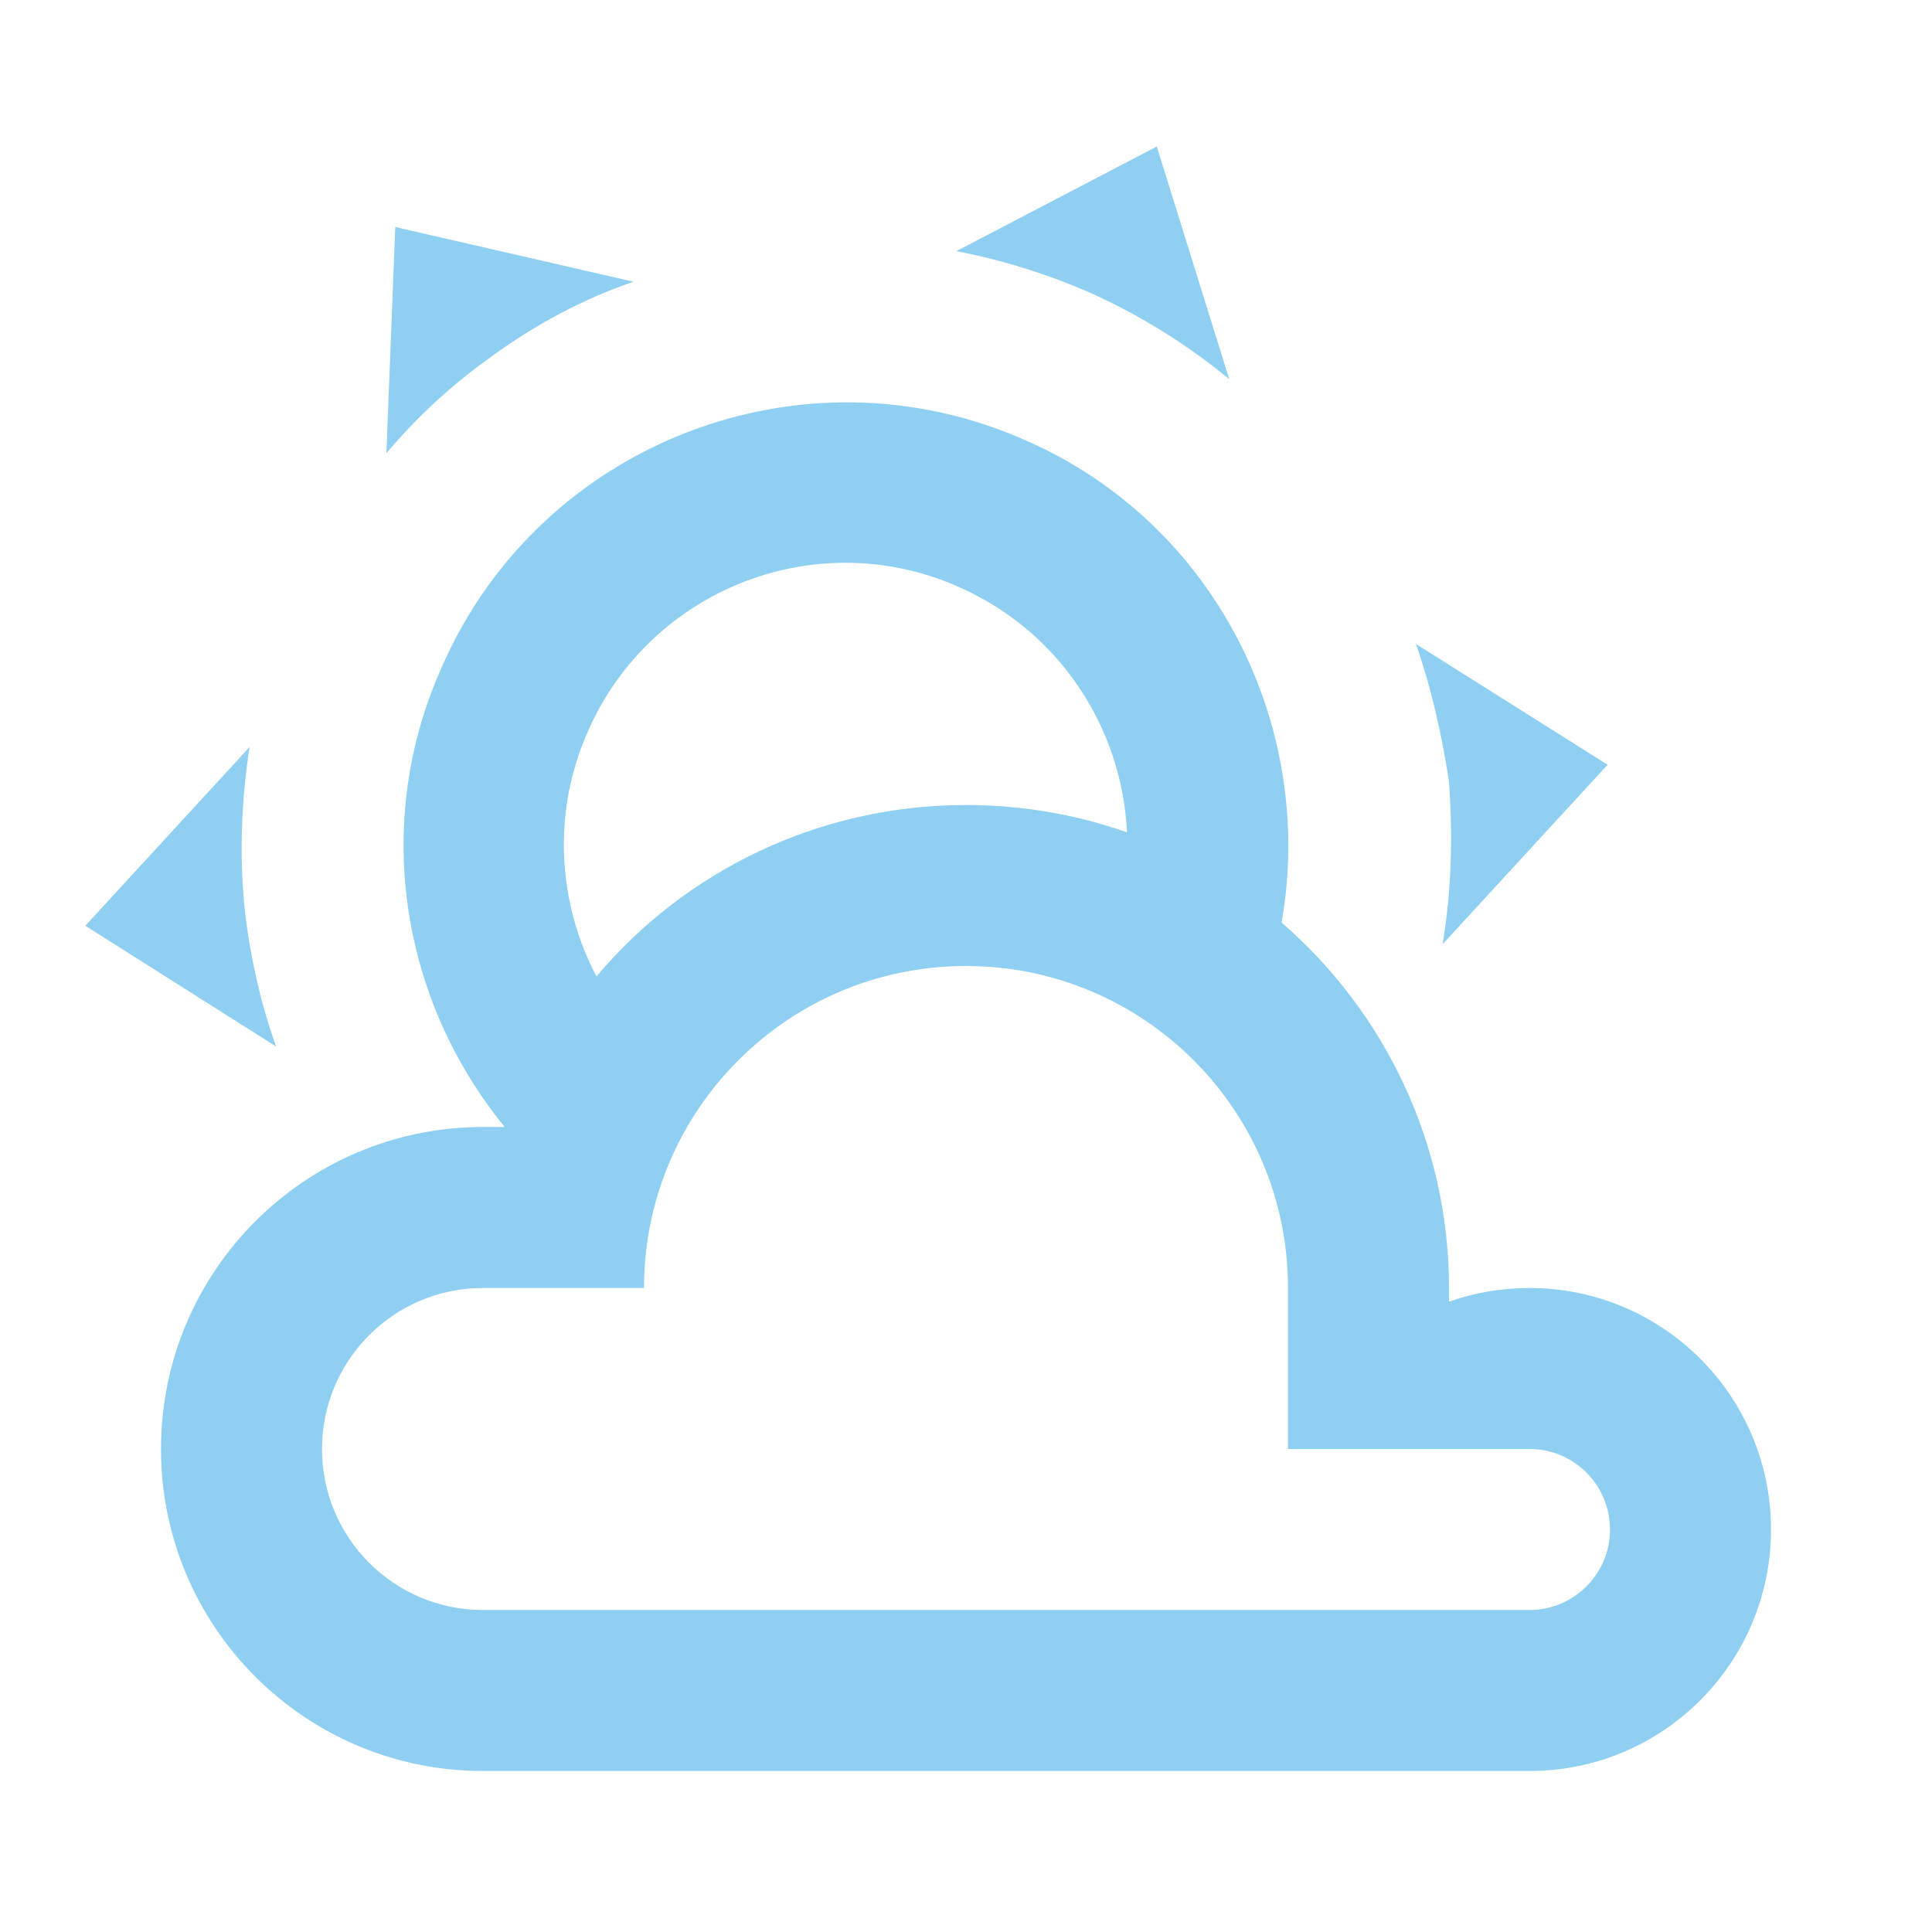
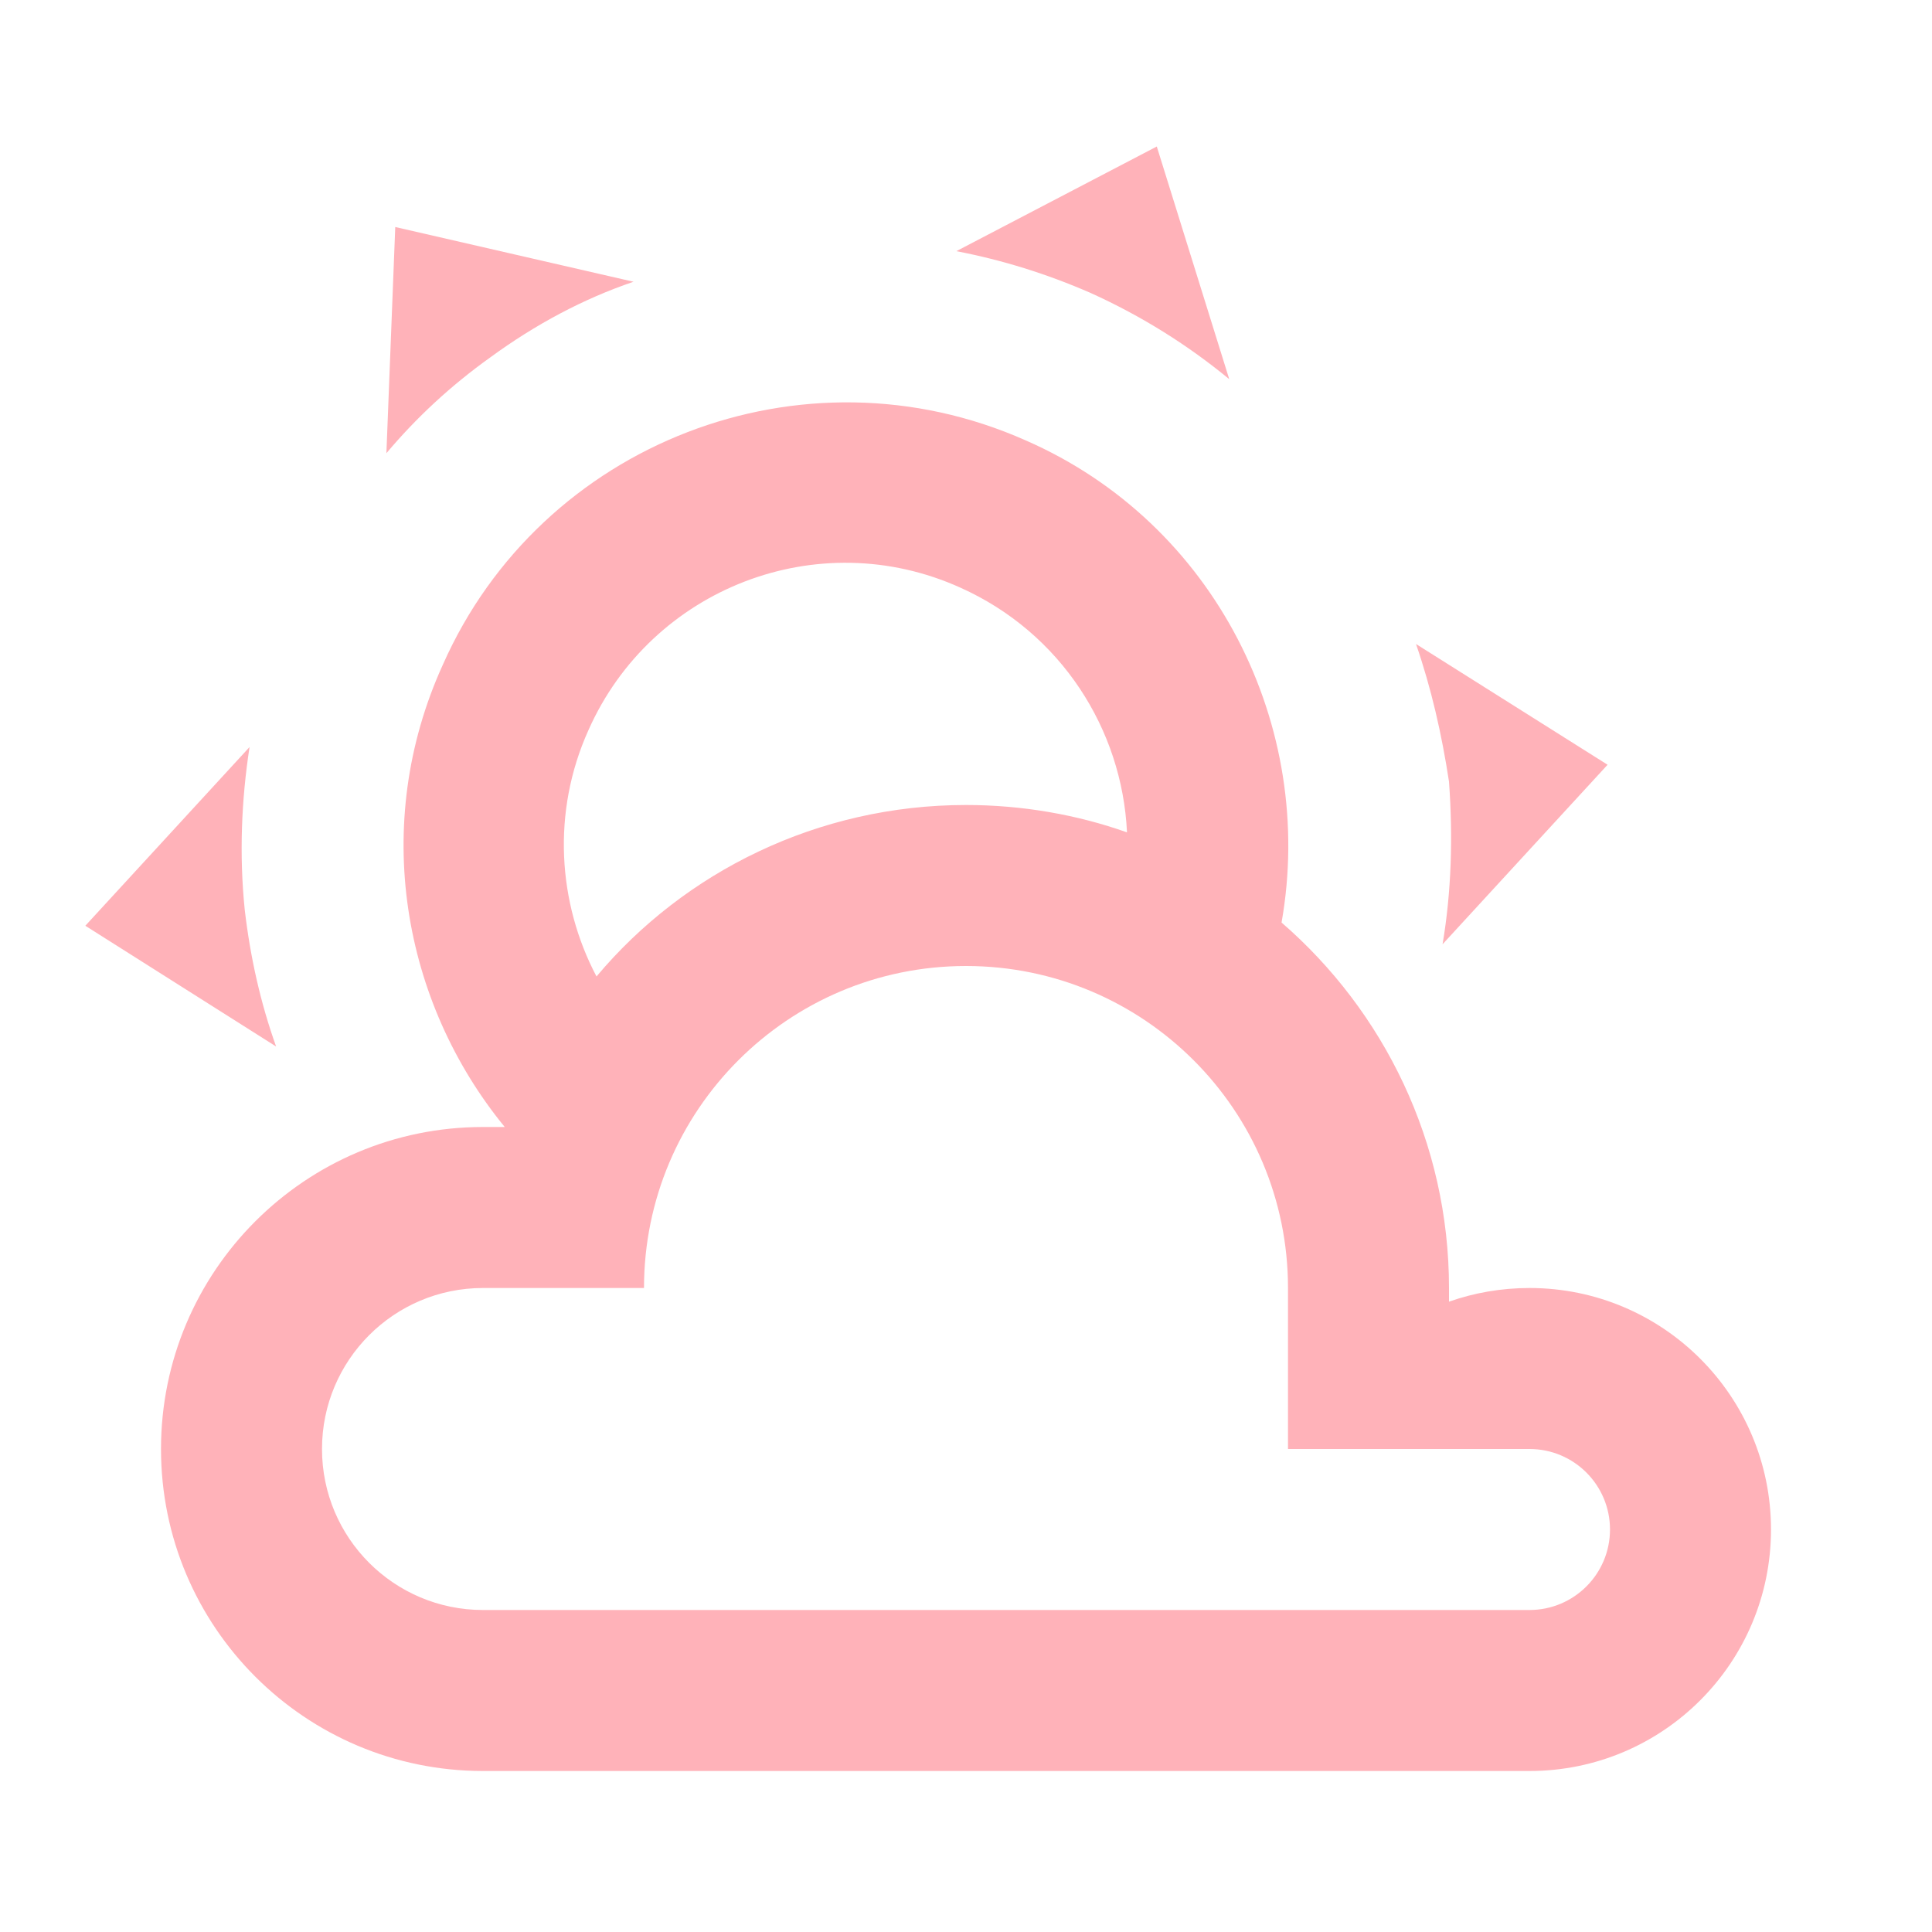
- <svg xmlns="http://www.w3.org/2000/svg" fill="#8ECFF2" preserveAspectRatio="xMidYMid meet" id="mdi-weather-partly-cloudy" viewBox="0 0 24 24">
+ <svg xmlns="http://www.w3.org/2000/svg" fill="#FFB2B9" preserveAspectRatio="xMidYMid meet" id="mdi-weather-partly-cloudy" viewBox="0 0 24 24">
  <path d="M12.74,5.47C15.1,6.5 16.35,9.03 15.92,11.46C17.19,12.56 18,14.19 18,16V16.17C18.31,16.06 18.65,16 19,16A3,3 0 0,1 22,19A3,3 0 0,1 19,22H6A4,4 0 0,1 2,18A4,4 0 0,1 6,14H6.27C5,12.45 4.6,10.24 5.5,8.26C6.72,5.5 9.97,4.24 12.74,5.47M11.93,7.3C10.16,6.5 8.09,7.31 7.31,9.07C6.85,10.09 6.93,11.22 7.41,12.13C8.5,10.83 10.16,10 12,10C12.7,10 13.38,10.12 14,10.34C13.94,9.06 13.18,7.86 11.93,7.3M13.55,3.64C13,3.4 12.45,3.23 11.88,3.12L14.37,1.82L15.27,4.71C14.76,4.29 14.19,3.93 13.55,3.64M6.09,4.44C5.6,4.79 5.17,5.19 4.8,5.63L4.91,2.82L7.87,3.5C7.25,3.71 6.65,4.03 6.09,4.44M18,9.71C17.91,9.12 17.78,8.55 17.59,8L19.97,9.5L17.92,11.73C18.03,11.08 18.05,10.4 18,9.71M3.04,11.3C3.11,11.9 3.24,12.47 3.43,13L1.06,11.5L3.1,9.28C3,9.93 2.97,10.61 3.04,11.3M19,18H16V16A4,4 0 0,0 12,12A4,4 0 0,0 8,16H6A2,2 0 0,0 4,18A2,2 0 0,0 6,20H19A1,1 0 0,0 20,19A1,1 0 0,0 19,18Z" />
</svg>
